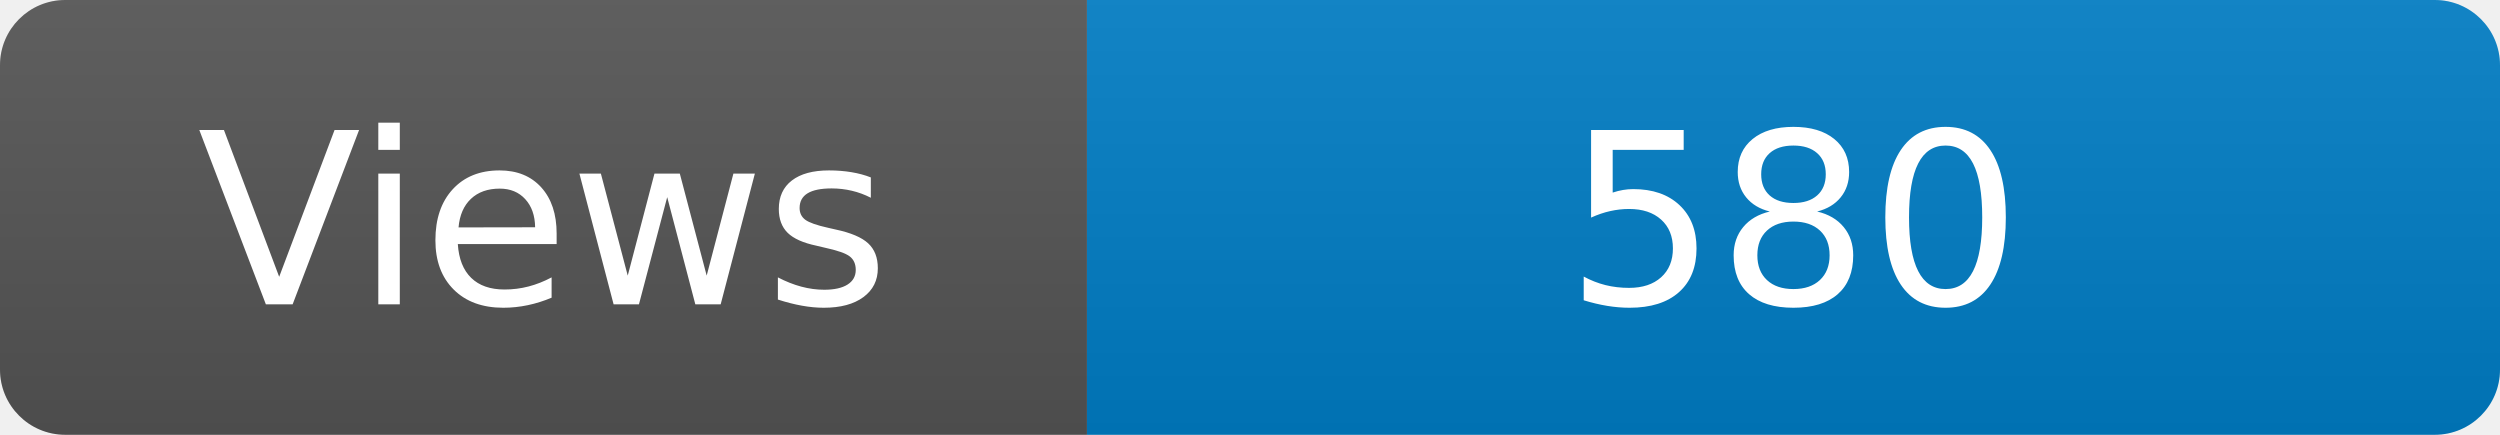
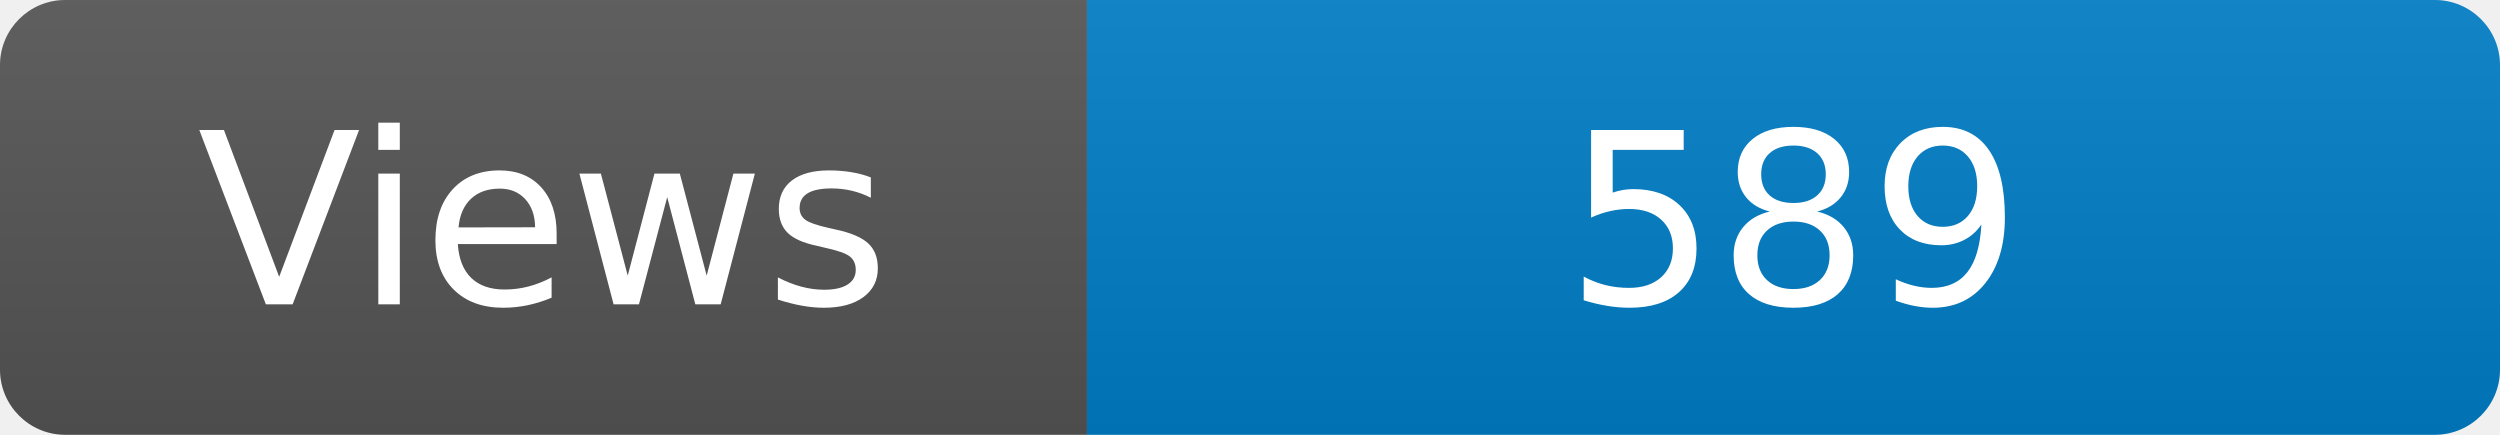
<svg xmlns="http://www.w3.org/2000/svg" width="115" height="20" role="img" aria-label="Maintained?: yes">
  <linearGradient id="s" x2="0" y2="100%">
    <stop offset="0" stop-color="#bbb" stop-opacity=".1" />
    <stop offset="1" stop-opacity=".1" />
  </linearGradient>
  <clipPath id="r">
    <rect width="115" height="20" rx="3" fill="#fff" />
  </clipPath>
  <g clip-path="url(#r)">
    <rect width="50" height="20" fill="#555" />
    <rect x="50" width="160" height="20" fill="#007ec6" />
    <rect width="115" height="20" fill="url(#s)" />
  </g>
  <g fill="#fff" text-anchor="middle" font-family="Verdana,Geneva,DejaVu Sans,sans-serif" font-size="110">
    <text x="250" y="140" transform="scale(.1)" fill="#fff">Views</text>
-     <text x="825" y="140" transform="scale(.1)" fill="#fff">580</text>
+     <text x="825" y="140" transform="scale(.1)" fill="#fff">589</text>
  </g>
</svg>
